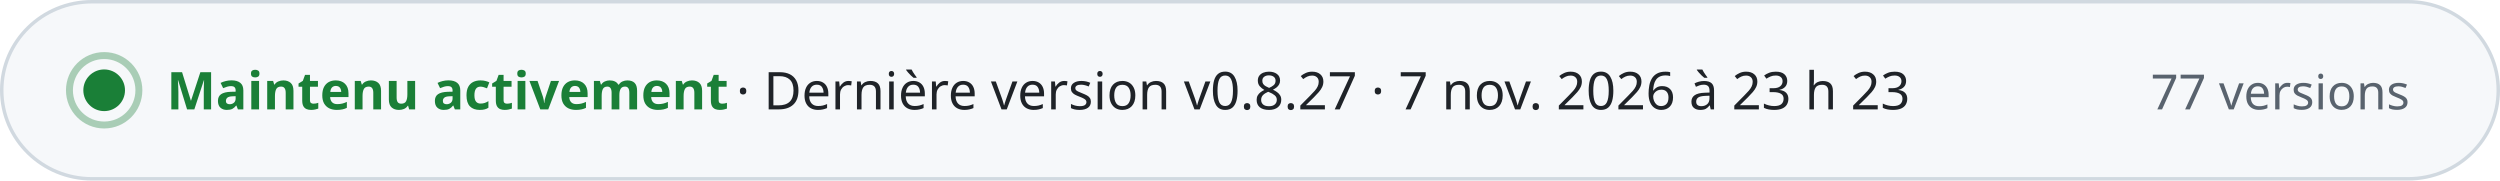
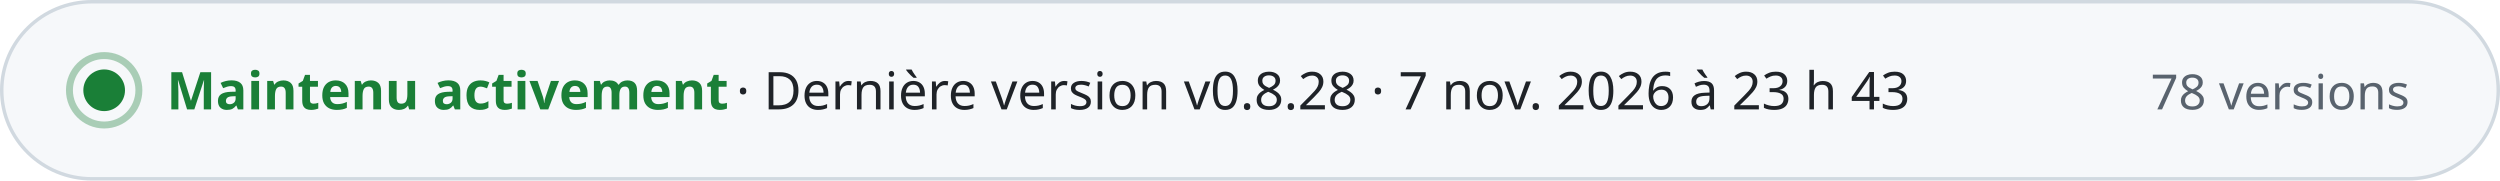
- <svg xmlns="http://www.w3.org/2000/svg" width="720" height="52" viewBox="0 0 720 52" role="img" aria-label="Maintenu activement · Dernière version v0.8.27 · 7 nov. 2026 à 23 h 23 · 77 versions" font-family="-apple-system, BlinkMacSystemFont, 'Segoe UI', 'Noto Sans', Helvetica, Arial, sans-serif" style="font-variant-numeric: tabular-nums">
+ <svg xmlns="http://www.w3.org/2000/svg" width="720" height="52" viewBox="0 0 720 52" role="img" aria-label="Maintenu activement · Dernière version v0.8.28 · 7 nov. 2026 à 23 h 43 · 78 versions" font-family="-apple-system, BlinkMacSystemFont, 'Segoe UI', 'Noto Sans', Helvetica, Arial, sans-serif" style="font-variant-numeric: tabular-nums">
  <rect x="0.5" y="0.5" width="719" height="51" rx="26" fill="#f6f8fa" stroke="#d1d9e0" />
  <circle cx="30" cy="26" r="6" fill="#1a7f37" />
  <circle cx="30" cy="26" r="10" fill="none" stroke="#1a7f37" stroke-opacity="0.35" stroke-width="2" />
  <text x="48.0" y="31.5" font-size="15" font-weight="700" fill="#1a7f37" text-anchor="start">Maintenu activement</text>
-   <text x="212.0" y="31.5" font-size="15" font-weight="500" fill="#1f2328" text-anchor="start">·  Dernière version v0.8.27 · 7 nov. 2026 à 23 h 23</text>
-   <text x="694.0" y="31.5" font-size="14" font-weight="500" fill="#59636e" text-anchor="end">77 versions</text>
+   <text x="212.0" y="31.5" font-size="15" font-weight="500" fill="#1f2328" text-anchor="start">·  Dernière version v0.8.28 · 7 nov. 2026 à 23 h 43</text>
+   <text x="694.0" y="31.5" font-size="14" font-weight="500" fill="#59636e" text-anchor="end">78 versions</text>
</svg>
